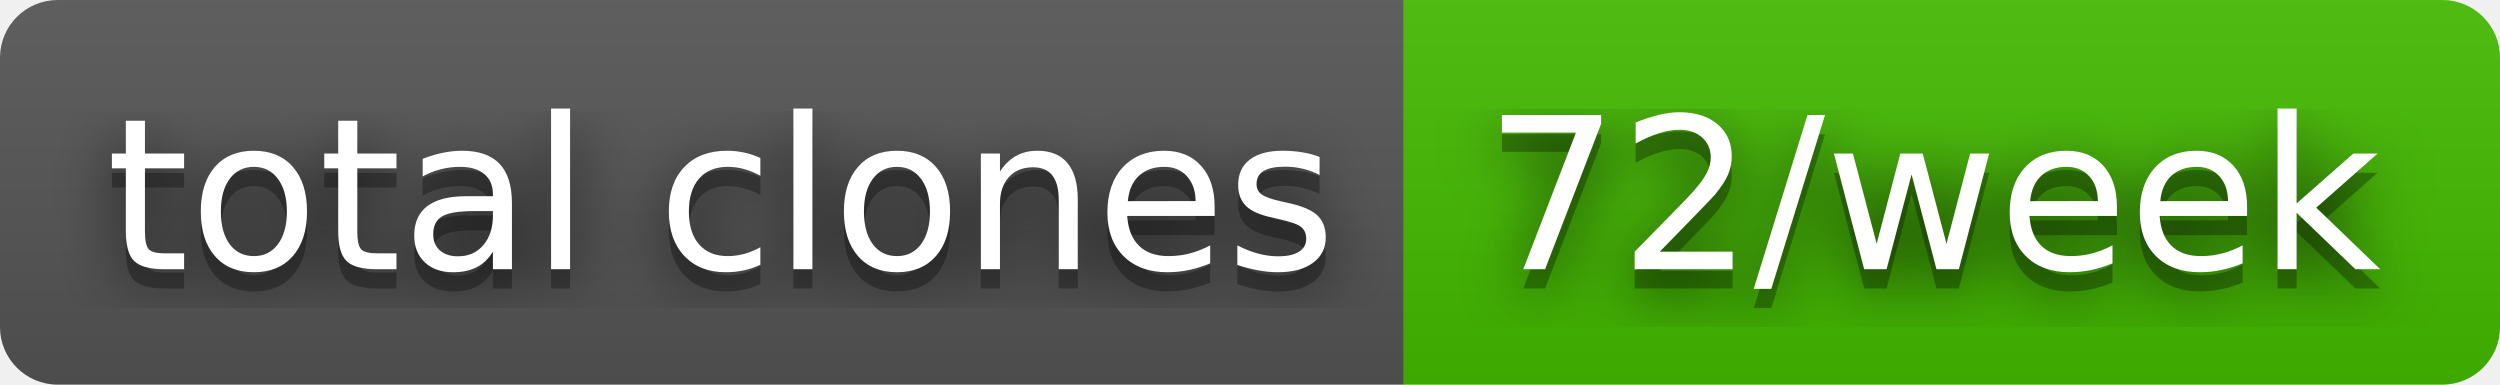
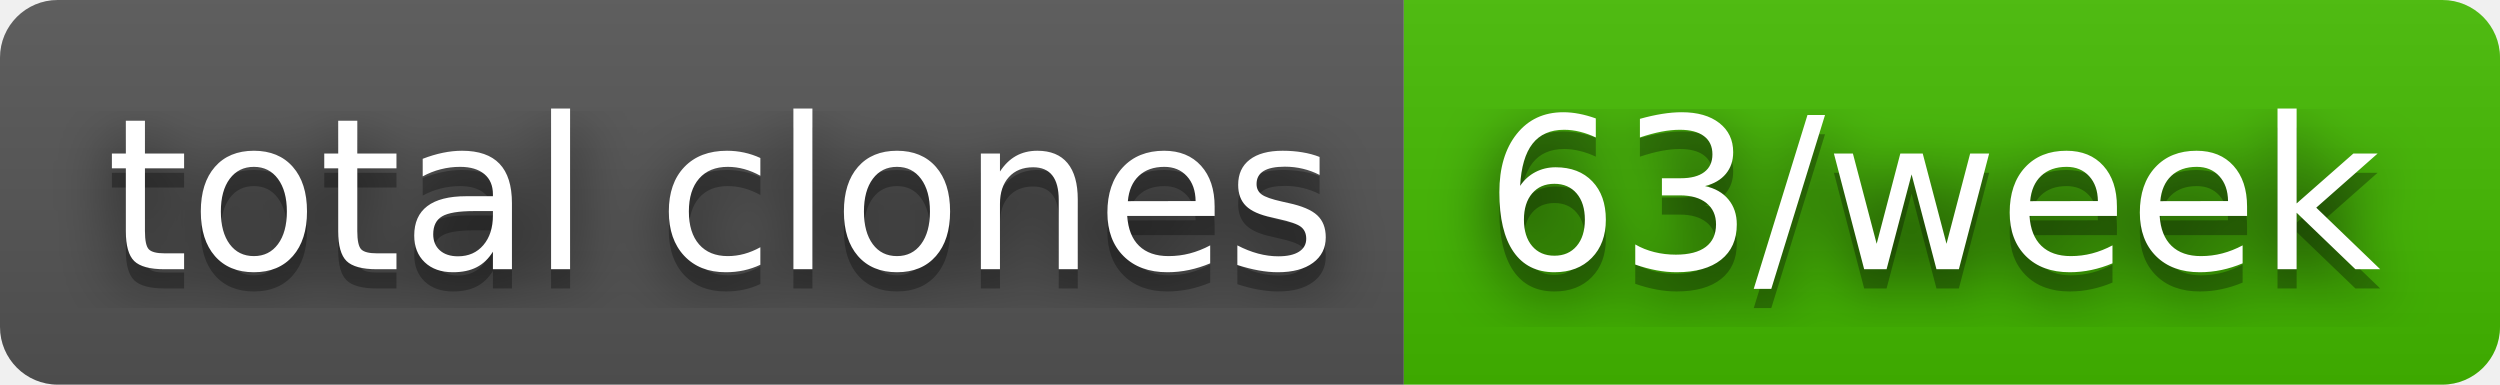
- <svg xmlns="http://www.w3.org/2000/svg" width="130" height="20" role="img" aria-label="total clones: 72/week">
+ <svg xmlns="http://www.w3.org/2000/svg" width="130" height="20" role="img" aria-label="total clones: 63/week">
  <filter id="blur">
    <feGaussianBlur stdDeviation="16" />
  </filter>
  <linearGradient id="s" x2="0" y2="100%">
    <stop offset="0" stop-color="#bbb" stop-opacity=".1" />
    <stop offset="1" stop-opacity=".1" />
  </linearGradient>
  <clipPath id="r">
    <rect width="130" height="20" rx="3" />
  </clipPath>
  <g clip-path="url(#r)">
    <rect width="73" height="20" fill="#555" />
    <rect x="73" width="57" height="20" fill="#4b0" />
    <rect width="130" height="20" fill="url(#s)" />
  </g>
  <g fill="#fff" text-anchor="middle" font-family="Verdana,Geneva,DejaVu Sans,sans-serif" text-rendering="geometricPrecision" font-size="110">
    <g transform="scale(.1)">
      <g aria-hidden="true" fill="#010101">
        <text x="375" y="150" fill-opacity=".8" filter="url(#blur)" textLength="630">total clones</text>
        <text x="375" y="150" fill-opacity=".3" textLength="630">total clones</text>
      </g>
      <text x="375" y="140" textLength="630">total clones</text>
    </g>
    <g transform="scale(.1)">
      <g aria-hidden="true" fill="#010101">
-         <text x="1005" y="150" fill-opacity=".8" filter="url(#blur)" textLength="470">72/week</text>
-         <text x="1005" y="150" fill-opacity=".3" textLength="470">72/week</text>
+         <text x="1005" y="150" fill-opacity=".8" filter="url(#blur)" textLength="470">63/week</text>
+         <text x="1005" y="150" fill-opacity=".3" textLength="470">63/week</text>
      </g>
-       <text x="1005" y="140" textLength="470">72/week</text>
+       <text x="1005" y="140" textLength="470">63/week</text>
    </g>
  </g>
</svg>
